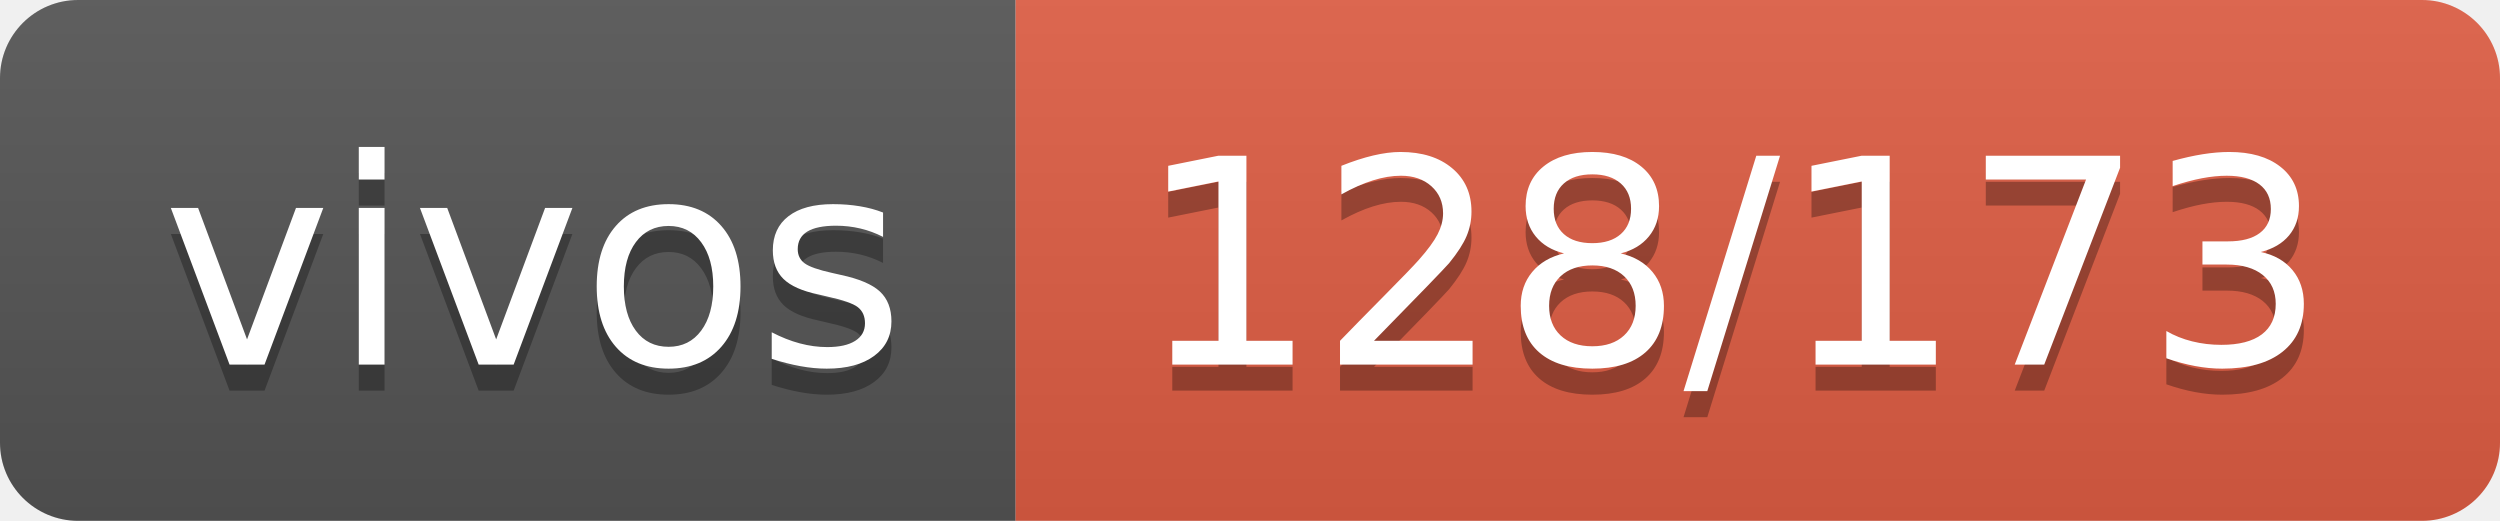
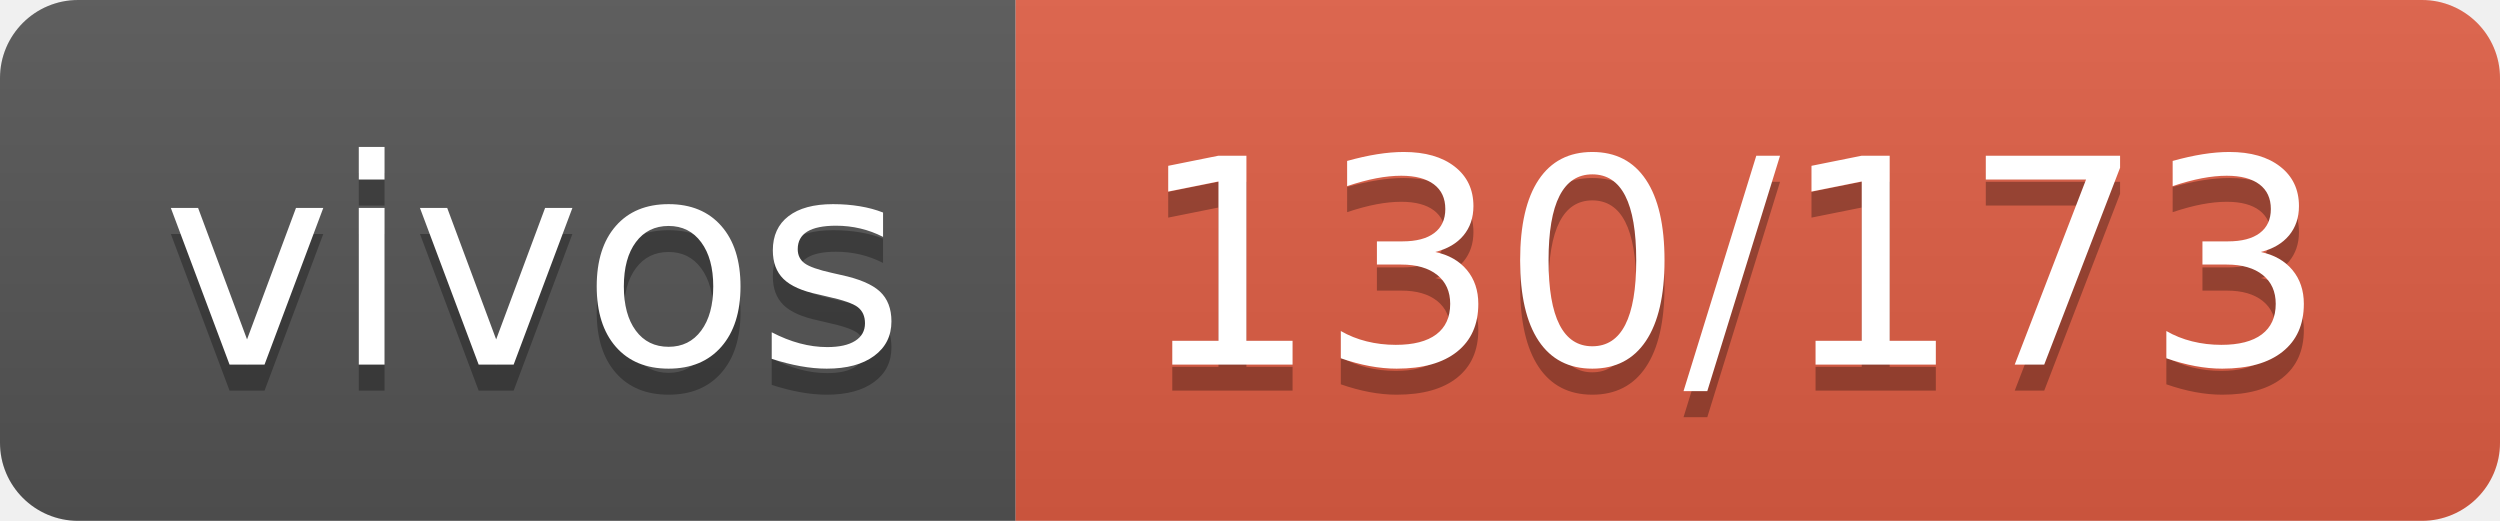
- <svg xmlns="http://www.w3.org/2000/svg" width="96" height="20" role="img" aria-label="vivos: 128/173">
+ <svg xmlns="http://www.w3.org/2000/svg" width="96" height="20" role="img" aria-label="vivos: 130/173">
  <linearGradient id="s" x2="0" y2="100%">
    <stop offset="0" stop-color="#bbb" stop-opacity=".1" />
    <stop offset="1" stop-opacity=".1" />
  </linearGradient>
  <clipPath id="r">
    <rect width="96" height="20" rx="3" fill="#fff" />
  </clipPath>
  <g clip-path="url(#r)">
    <rect width="39" height="20" fill="#555" />
    <rect x="39" width="57" height="20" fill="#e05d44" />
    <rect width="96" height="20" fill="url(#s)" />
  </g>
  <g fill="#fff" text-anchor="middle" font-family="Verdana,Geneva,DejaVu Sans,sans-serif" text-rendering="geometricPrecision" font-size="110">
    <text aria-hidden="true" x="205" y="150" fill="#010101" fill-opacity=".3" transform="scale(.1)" textLength="290">vivos</text>
    <text x="205" y="140" transform="scale(.1)" fill="#fff" textLength="290">vivos</text>
-     <text aria-hidden="true" x="665" y="150" fill="#010101" fill-opacity=".3" transform="scale(.1)" textLength="470">128/173</text>
-     <text x="665" y="140" transform="scale(.1)" fill="#fff" textLength="470">128/173</text>
+     <text aria-hidden="true" x="665" y="150" fill="#010101" fill-opacity=".3" transform="scale(.1)" textLength="470">130/173</text>
+     <text x="665" y="140" transform="scale(.1)" fill="#fff" textLength="470">130/173</text>
  </g>
</svg>
